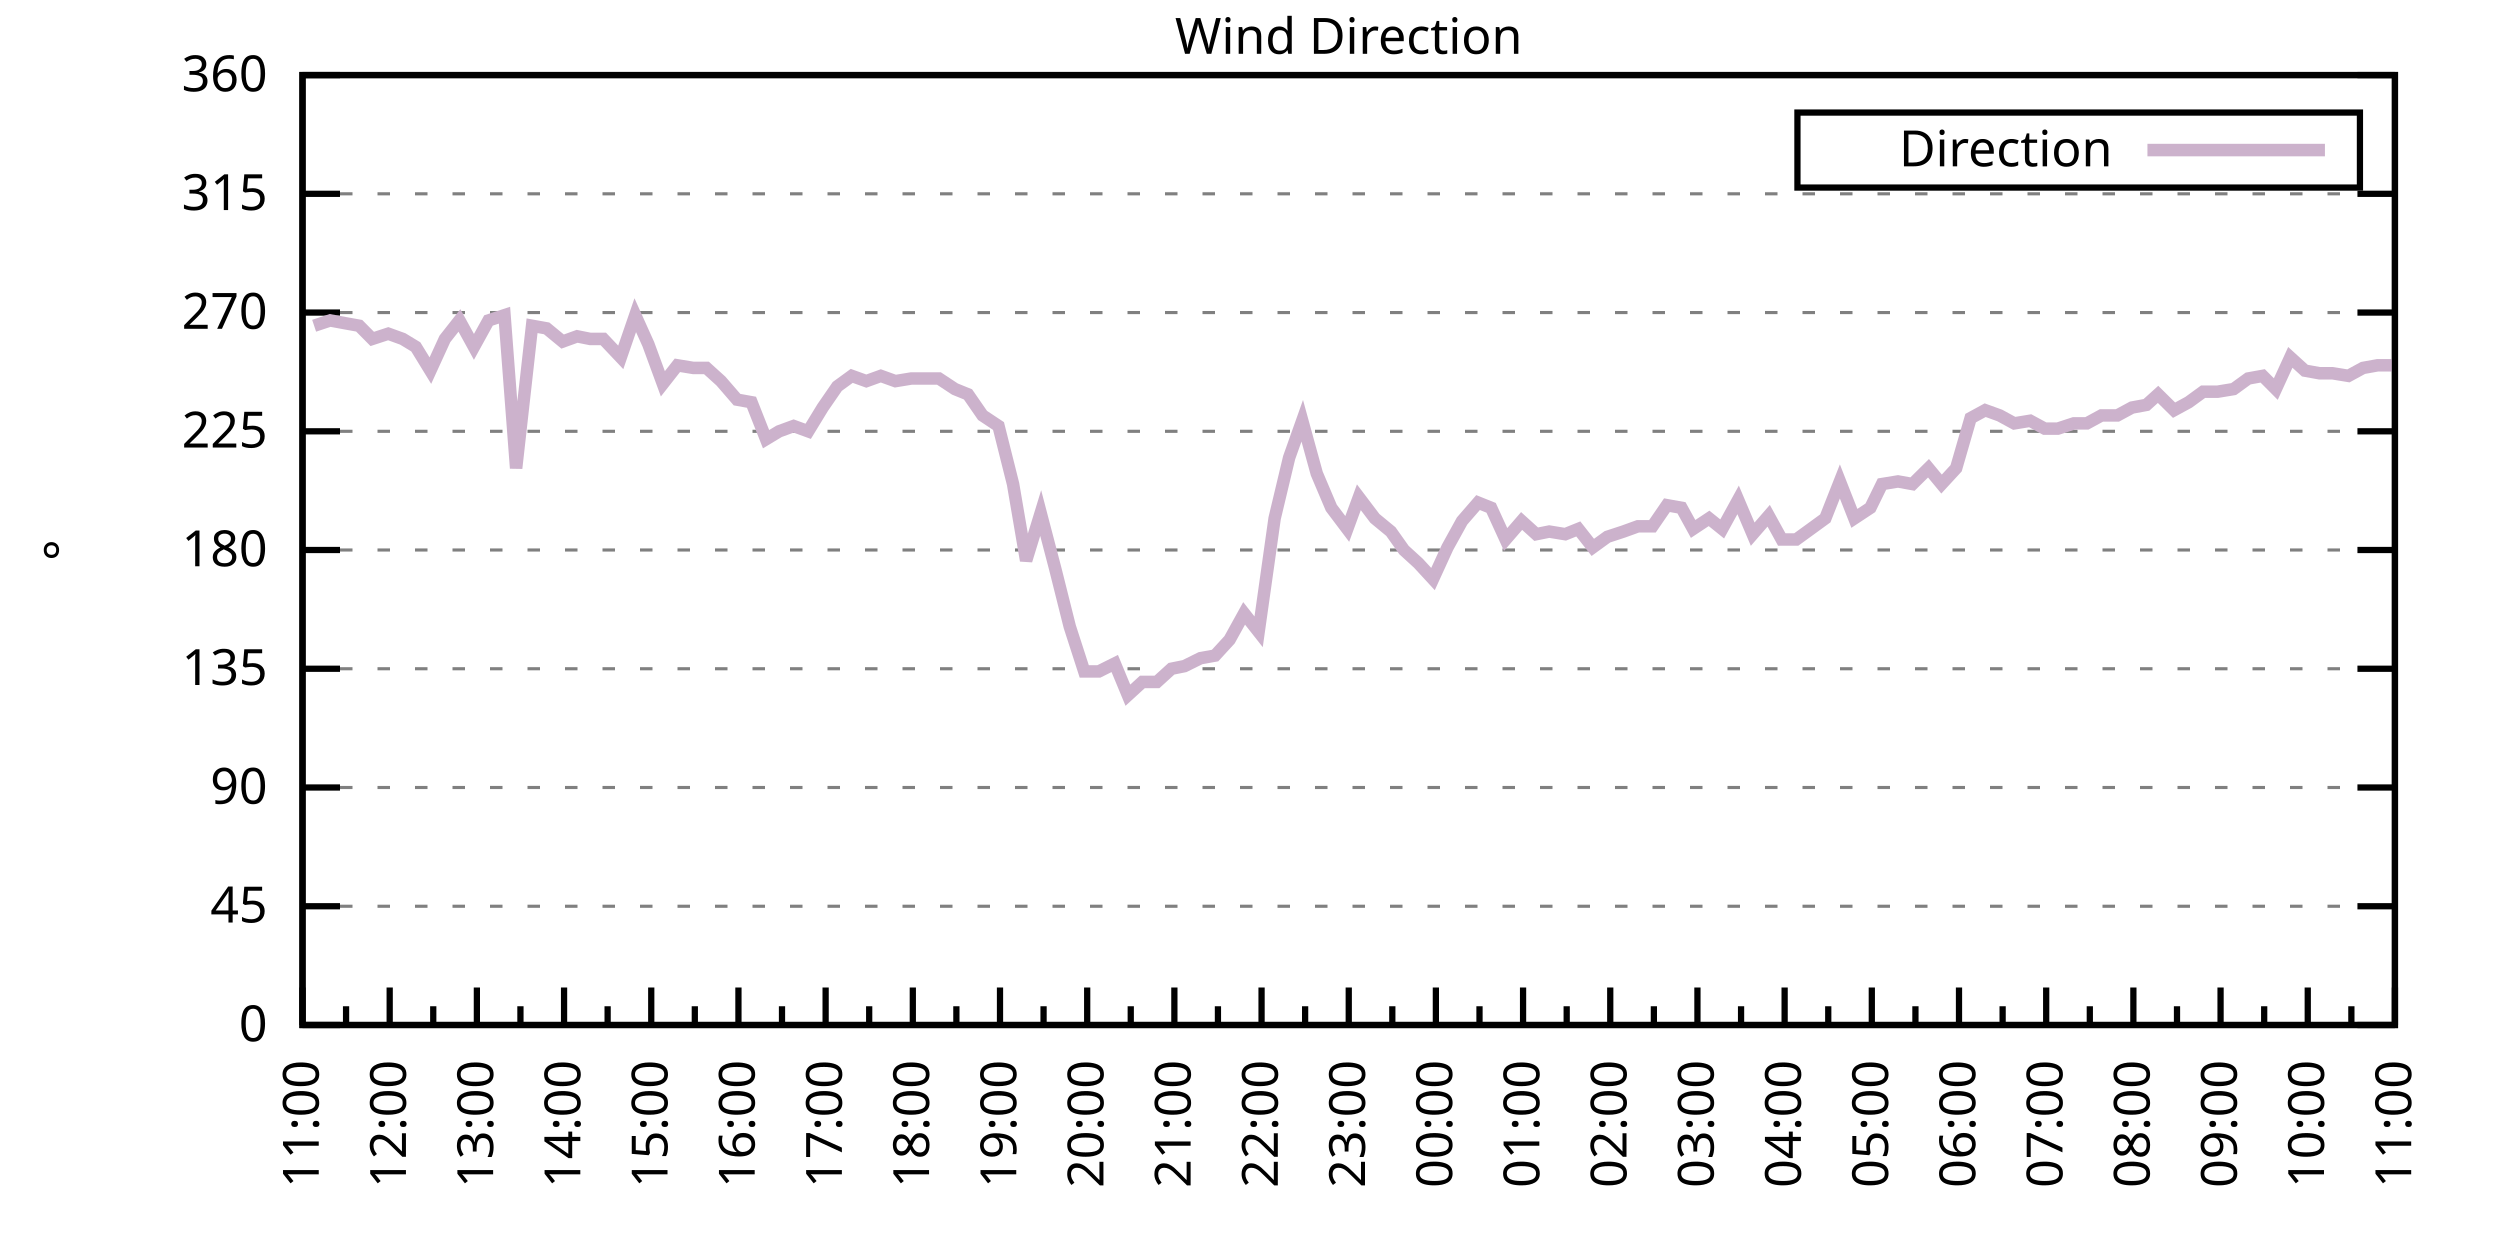
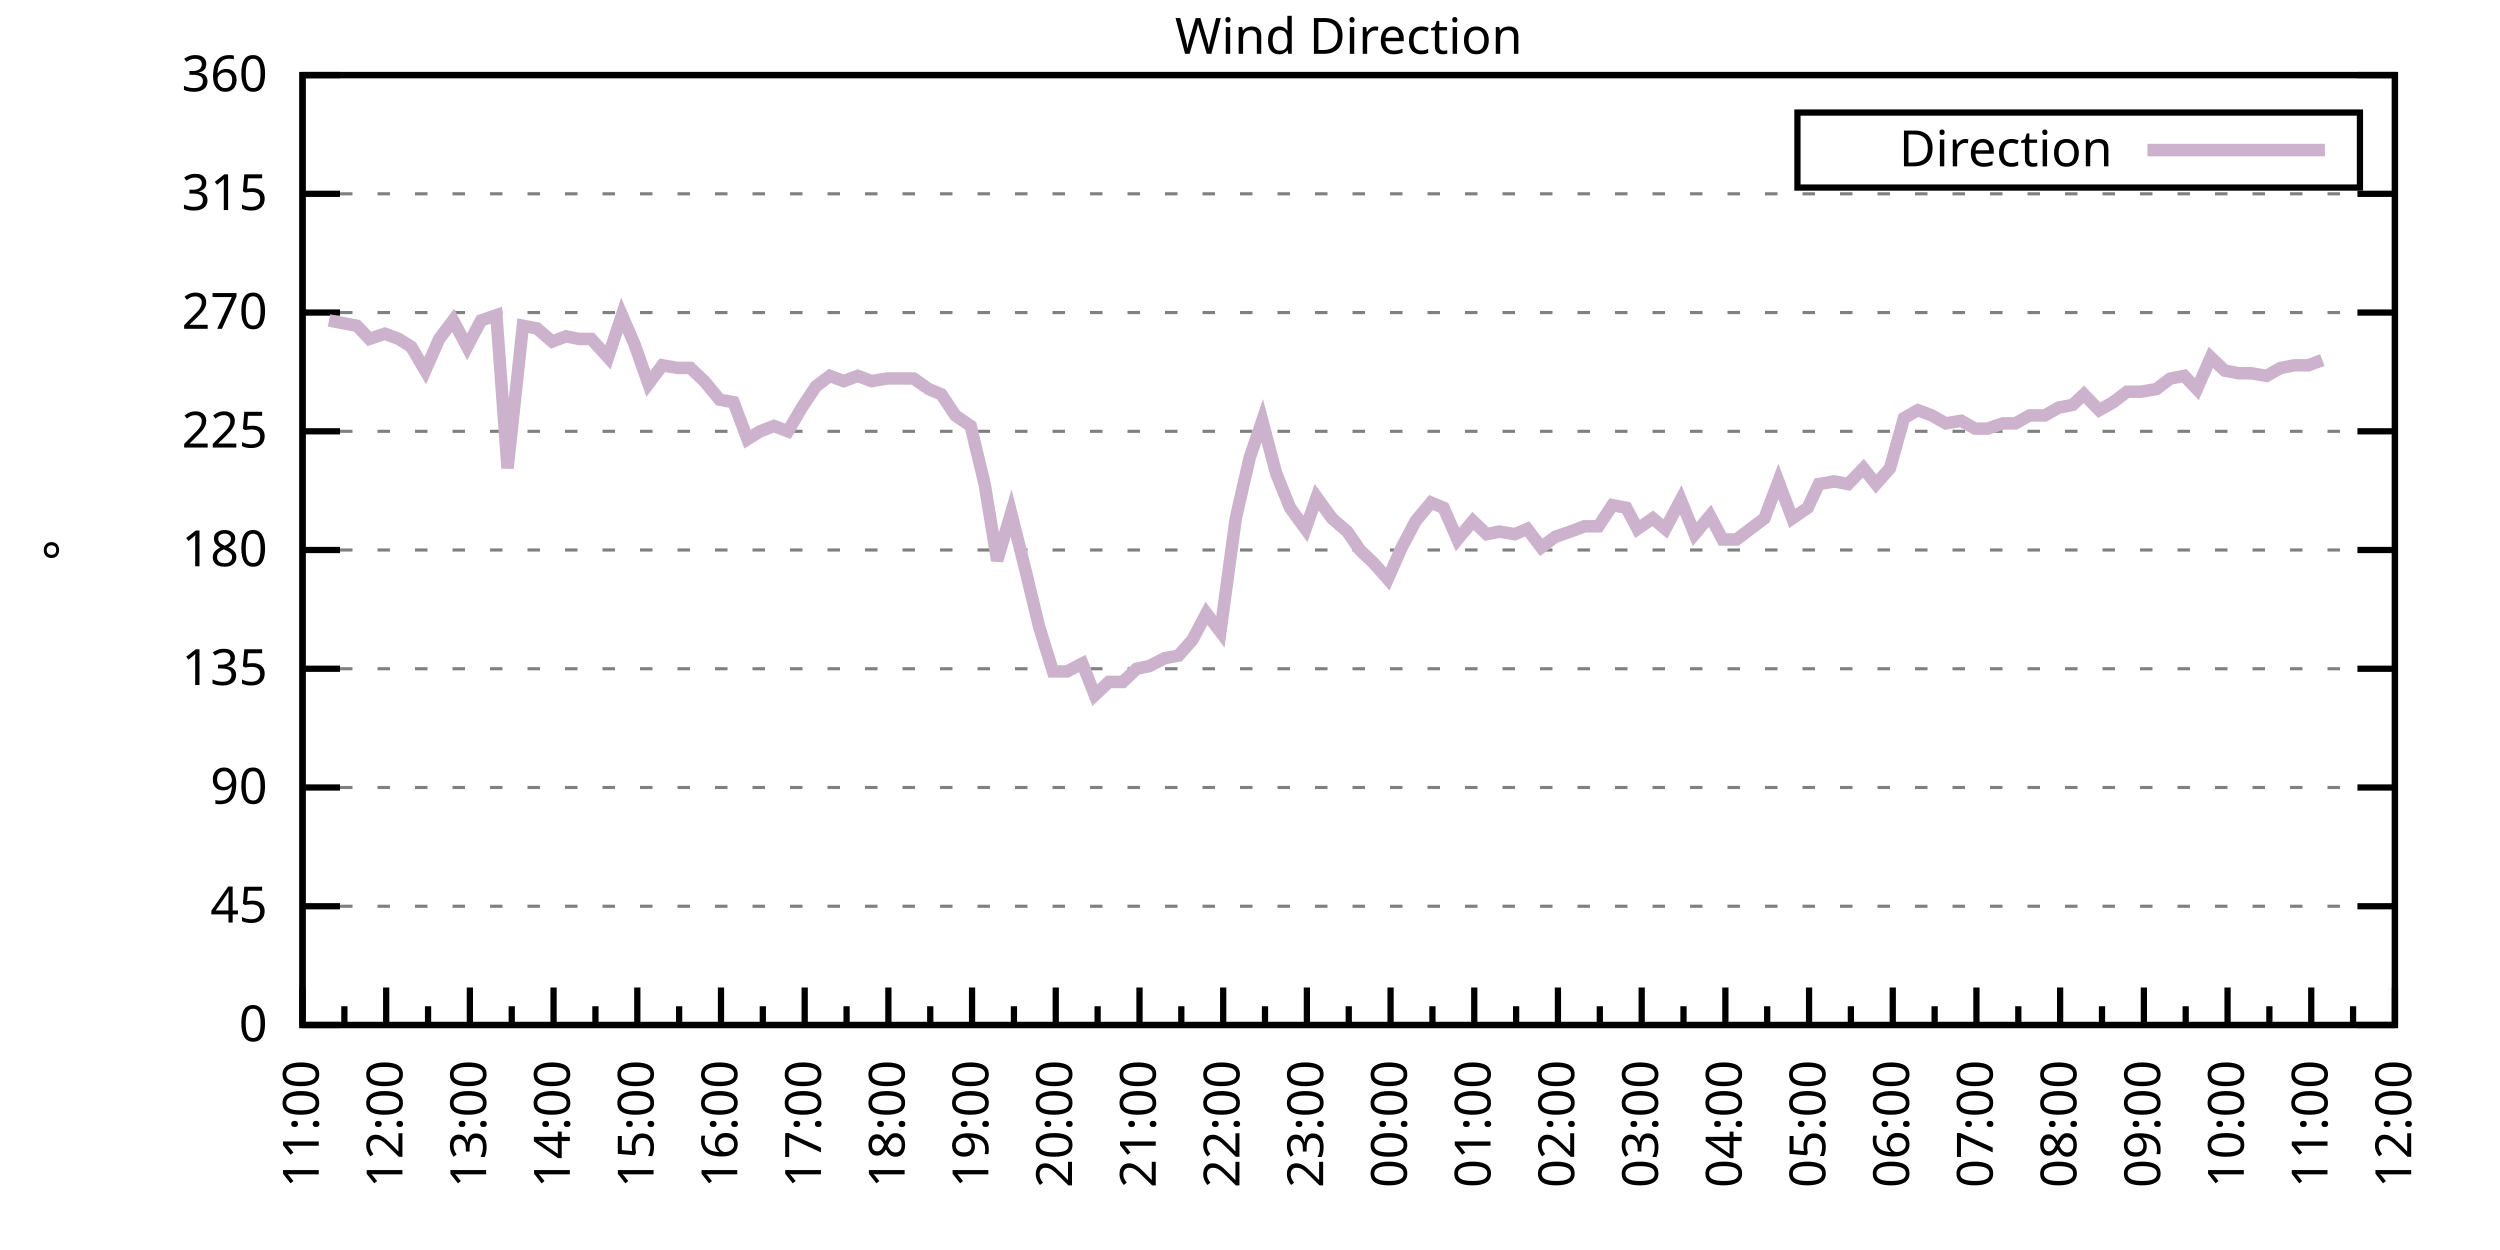
<svg xmlns="http://www.w3.org/2000/svg" xmlns:xlink="http://www.w3.org/1999/xlink" width="400" height="200" viewBox="0 0 400 200">
  <g id="gnuplot_canvas">
    <rect x="0" y="0" width="400" height="200" fill="none" />
    <defs>
      <circle id="gpDot" r="0.5" stroke-width="0.5" stroke="currentColor" />
      <path id="gpPt0" stroke-width="0.333" stroke="currentColor" d="M-1,0 h2 M0,-1 v2" />
      <path id="gpPt1" stroke-width="0.333" stroke="currentColor" d="M-1,-1 L1,1 M1,-1 L-1,1" />
      <path id="gpPt2" stroke-width="0.333" stroke="currentColor" d="M-1,0 L1,0 M0,-1 L0,1 M-1,-1 L1,1 M-1,1 L1,-1" />
      <rect id="gpPt3" stroke-width="0.333" stroke="currentColor" x="-1" y="-1" width="2" height="2" />
      <rect id="gpPt4" stroke-width="0.333" stroke="currentColor" fill="currentColor" x="-1" y="-1" width="2" height="2" />
      <circle id="gpPt5" stroke-width="0.333" stroke="currentColor" cx="0" cy="0" r="1" />
      <use xlink:href="#gpPt5" id="gpPt6" fill="currentColor" stroke="none" />
      <path id="gpPt7" stroke-width="0.333" stroke="currentColor" d="M0,-1.33 L-1.33,0.67 L1.33,0.67 z" />
      <use xlink:href="#gpPt7" id="gpPt8" fill="currentColor" stroke="none" />
      <use xlink:href="#gpPt7" id="gpPt9" stroke="currentColor" transform="rotate(180)" />
      <use xlink:href="#gpPt9" id="gpPt10" fill="currentColor" stroke="none" />
      <use xlink:href="#gpPt3" id="gpPt11" stroke="currentColor" transform="rotate(45)" />
      <use xlink:href="#gpPt11" id="gpPt12" fill="currentColor" stroke="none" />
      <path id="gpPt13" stroke-width="0.333" stroke="currentColor" d="M0,1.330 L1.265,0.411 L0.782,-1.067 L-0.782,-1.076 L-1.265,0.411 z" />
      <use xlink:href="#gpPt13" id="gpPt14" fill="currentColor" stroke="none" />
      <filter id="textbox" filterUnits="objectBoundingBox" x="0" y="0" height="1" width="1">
        <feFlood flood-color="white" flood-opacity="1" result="bgnd" />
        <feComposite in="SourceGraphic" in2="bgnd" operator="atop" />
      </filter>
      <filter id="greybox" filterUnits="objectBoundingBox" x="0" y="0" height="1" width="1">
        <feFlood flood-color="lightgrey" flood-opacity="1" result="grey" />
        <feComposite in="SourceGraphic" in2="grey" operator="atop" />
      </filter>
    </defs>
    <g fill="none" color="white" stroke="currentColor" stroke-width="1.00" stroke-linecap="butt" stroke-linejoin="miter">
</g>
    <g fill="none" color="black" stroke="currentColor" stroke-width="1.00" stroke-linecap="butt" stroke-linejoin="miter">
      <g stroke="none" shape-rendering="crispEdges">
        <polygon fill="rgb(255, 255, 255)" points="48.40,164.00 383.18,164.00 383.18,12.02 48.40,12.02 " />
      </g>
    </g>
    <g fill="none" color="black" stroke="currentColor" stroke-width="1.00" stroke-linecap="butt" stroke-linejoin="miter">
</g>
    <g fill="none" color="black" stroke="black" stroke-width="0.50" stroke-linecap="butt" stroke-linejoin="miter">
</g>
    <g fill="none" color="gray" stroke="currentColor" stroke-width="0.50" stroke-linecap="butt" stroke-linejoin="miter">
      <path stroke="gray" stroke-dasharray="2,4" class="gridline" d="M48.40,164.00 L383.19,164.00  " />
    </g>
    <g fill="none" color="gray" stroke="gray" stroke-width="1.00" stroke-linecap="butt" stroke-linejoin="miter">
</g>
    <g fill="none" color="black" stroke="currentColor" stroke-width="1.00" stroke-linecap="butt" stroke-linejoin="miter">
      <path stroke="black" d="M48.40,164.00 L54.40,164.00 M383.19,164.00 L377.19,164.00  " />
      <g transform="translate(42.80,166.60)" stroke="none" fill="black" font-family="Sans" font-size="8.00" text-anchor="end">
        <text>
          <tspan font-family="Sans"> 0</tspan>
        </text>
      </g>
    </g>
    <g fill="none" color="black" stroke="currentColor" stroke-width="1.00" stroke-linecap="butt" stroke-linejoin="miter">
</g>
    <g fill="none" color="black" stroke="black" stroke-width="0.50" stroke-linecap="butt" stroke-linejoin="miter">
</g>
    <g fill="none" color="gray" stroke="currentColor" stroke-width="0.50" stroke-linecap="butt" stroke-linejoin="miter">
      <path stroke="gray" stroke-dasharray="2,4" class="gridline" d="M48.40,145.00 L383.19,145.00  " />
    </g>
    <g fill="none" color="gray" stroke="gray" stroke-width="1.00" stroke-linecap="butt" stroke-linejoin="miter">
</g>
    <g fill="none" color="black" stroke="currentColor" stroke-width="1.00" stroke-linecap="butt" stroke-linejoin="miter">
      <path stroke="black" d="M48.40,145.00 L54.40,145.00 M383.19,145.00 L377.19,145.00  " />
      <g transform="translate(42.80,147.60)" stroke="none" fill="black" font-family="Sans" font-size="8.00" text-anchor="end">
        <text>
          <tspan font-family="Sans"> 45</tspan>
        </text>
      </g>
    </g>
    <g fill="none" color="black" stroke="currentColor" stroke-width="1.00" stroke-linecap="butt" stroke-linejoin="miter">
</g>
    <g fill="none" color="black" stroke="black" stroke-width="0.50" stroke-linecap="butt" stroke-linejoin="miter">
</g>
    <g fill="none" color="gray" stroke="currentColor" stroke-width="0.50" stroke-linecap="butt" stroke-linejoin="miter">
      <path stroke="gray" stroke-dasharray="2,4" class="gridline" d="M48.40,126.00 L383.19,126.00  " />
    </g>
    <g fill="none" color="gray" stroke="gray" stroke-width="1.00" stroke-linecap="butt" stroke-linejoin="miter">
</g>
    <g fill="none" color="black" stroke="currentColor" stroke-width="1.00" stroke-linecap="butt" stroke-linejoin="miter">
      <path stroke="black" d="M48.40,126.00 L54.40,126.00 M383.19,126.00 L377.19,126.00  " />
      <g transform="translate(42.80,128.60)" stroke="none" fill="black" font-family="Sans" font-size="8.00" text-anchor="end">
        <text>
          <tspan font-family="Sans"> 90</tspan>
        </text>
      </g>
    </g>
    <g fill="none" color="black" stroke="currentColor" stroke-width="1.00" stroke-linecap="butt" stroke-linejoin="miter">
</g>
    <g fill="none" color="black" stroke="black" stroke-width="0.50" stroke-linecap="butt" stroke-linejoin="miter">
</g>
    <g fill="none" color="gray" stroke="currentColor" stroke-width="0.50" stroke-linecap="butt" stroke-linejoin="miter">
      <path stroke="gray" stroke-dasharray="2,4" class="gridline" d="M48.40,107.00 L383.19,107.00  " />
    </g>
    <g fill="none" color="gray" stroke="gray" stroke-width="1.00" stroke-linecap="butt" stroke-linejoin="miter">
</g>
    <g fill="none" color="black" stroke="currentColor" stroke-width="1.00" stroke-linecap="butt" stroke-linejoin="miter">
      <path stroke="black" d="M48.40,107.00 L54.40,107.00 M383.19,107.00 L377.19,107.00  " />
      <g transform="translate(42.80,109.60)" stroke="none" fill="black" font-family="Sans" font-size="8.00" text-anchor="end">
        <text>
          <tspan font-family="Sans"> 135</tspan>
        </text>
      </g>
    </g>
    <g fill="none" color="black" stroke="currentColor" stroke-width="1.00" stroke-linecap="butt" stroke-linejoin="miter">
</g>
    <g fill="none" color="black" stroke="black" stroke-width="0.50" stroke-linecap="butt" stroke-linejoin="miter">
</g>
    <g fill="none" color="gray" stroke="currentColor" stroke-width="0.50" stroke-linecap="butt" stroke-linejoin="miter">
      <path stroke="gray" stroke-dasharray="2,4" class="gridline" d="M48.40,88.00 L383.19,88.00  " />
    </g>
    <g fill="none" color="gray" stroke="gray" stroke-width="1.00" stroke-linecap="butt" stroke-linejoin="miter">
</g>
    <g fill="none" color="black" stroke="currentColor" stroke-width="1.00" stroke-linecap="butt" stroke-linejoin="miter">
      <path stroke="black" d="M48.40,88.00 L54.40,88.00 M383.19,88.00 L377.19,88.00  " />
      <g transform="translate(42.80,90.60)" stroke="none" fill="black" font-family="Sans" font-size="8.00" text-anchor="end">
        <text>
          <tspan font-family="Sans"> 180</tspan>
        </text>
      </g>
    </g>
    <g fill="none" color="black" stroke="currentColor" stroke-width="1.00" stroke-linecap="butt" stroke-linejoin="miter">
</g>
    <g fill="none" color="black" stroke="black" stroke-width="0.50" stroke-linecap="butt" stroke-linejoin="miter">
</g>
    <g fill="none" color="gray" stroke="currentColor" stroke-width="0.50" stroke-linecap="butt" stroke-linejoin="miter">
      <path stroke="gray" stroke-dasharray="2,4" class="gridline" d="M48.40,69.01 L383.19,69.01  " />
    </g>
    <g fill="none" color="gray" stroke="gray" stroke-width="1.00" stroke-linecap="butt" stroke-linejoin="miter">
</g>
    <g fill="none" color="black" stroke="currentColor" stroke-width="1.00" stroke-linecap="butt" stroke-linejoin="miter">
      <path stroke="black" d="M48.40,69.01 L54.40,69.01 M383.19,69.01 L377.19,69.01  " />
      <g transform="translate(42.80,71.61)" stroke="none" fill="black" font-family="Sans" font-size="8.00" text-anchor="end">
        <text>
          <tspan font-family="Sans"> 225</tspan>
        </text>
      </g>
    </g>
    <g fill="none" color="black" stroke="currentColor" stroke-width="1.00" stroke-linecap="butt" stroke-linejoin="miter">
</g>
    <g fill="none" color="black" stroke="black" stroke-width="0.50" stroke-linecap="butt" stroke-linejoin="miter">
</g>
    <g fill="none" color="gray" stroke="currentColor" stroke-width="0.50" stroke-linecap="butt" stroke-linejoin="miter">
      <path stroke="gray" stroke-dasharray="2,4" class="gridline" d="M48.40,50.01 L383.19,50.01  " />
    </g>
    <g fill="none" color="gray" stroke="gray" stroke-width="1.00" stroke-linecap="butt" stroke-linejoin="miter">
</g>
    <g fill="none" color="black" stroke="currentColor" stroke-width="1.00" stroke-linecap="butt" stroke-linejoin="miter">
      <path stroke="black" d="M48.40,50.01 L54.40,50.01 M383.19,50.01 L377.19,50.01  " />
      <g transform="translate(42.80,52.61)" stroke="none" fill="black" font-family="Sans" font-size="8.00" text-anchor="end">
        <text>
          <tspan font-family="Sans"> 270</tspan>
        </text>
      </g>
    </g>
    <g fill="none" color="black" stroke="currentColor" stroke-width="1.00" stroke-linecap="butt" stroke-linejoin="miter">
</g>
    <g fill="none" color="black" stroke="black" stroke-width="0.50" stroke-linecap="butt" stroke-linejoin="miter">
</g>
    <g fill="none" color="gray" stroke="currentColor" stroke-width="0.50" stroke-linecap="butt" stroke-linejoin="miter">
      <path stroke="gray" stroke-dasharray="2,4" class="gridline" d="M48.40,31.01 L383.19,31.01  " />
    </g>
    <g fill="none" color="gray" stroke="gray" stroke-width="1.00" stroke-linecap="butt" stroke-linejoin="miter">
</g>
    <g fill="none" color="black" stroke="currentColor" stroke-width="1.00" stroke-linecap="butt" stroke-linejoin="miter">
      <path stroke="black" d="M48.40,31.01 L54.40,31.01 M383.19,31.01 L377.19,31.01  " />
      <g transform="translate(42.80,33.61)" stroke="none" fill="black" font-family="Sans" font-size="8.00" text-anchor="end">
        <text>
          <tspan font-family="Sans"> 315</tspan>
        </text>
      </g>
    </g>
    <g fill="none" color="black" stroke="currentColor" stroke-width="1.00" stroke-linecap="butt" stroke-linejoin="miter">
</g>
    <g fill="none" color="black" stroke="black" stroke-width="0.50" stroke-linecap="butt" stroke-linejoin="miter">
</g>
    <g fill="none" color="gray" stroke="currentColor" stroke-width="0.50" stroke-linecap="butt" stroke-linejoin="miter">
      <path stroke="gray" stroke-dasharray="2,4" class="gridline" d="M48.40,12.01 L383.19,12.01  " />
    </g>
    <g fill="none" color="gray" stroke="gray" stroke-width="1.00" stroke-linecap="butt" stroke-linejoin="miter">
</g>
    <g fill="none" color="black" stroke="currentColor" stroke-width="1.00" stroke-linecap="butt" stroke-linejoin="miter">
      <path stroke="black" d="M48.40,12.01 L54.40,12.01 M383.19,12.01 L377.19,12.01  " />
      <g transform="translate(42.80,14.61)" stroke="none" fill="black" font-family="Sans" font-size="8.00" text-anchor="end">
        <text>
          <tspan font-family="Sans"> 360</tspan>
        </text>
      </g>
    </g>
    <g fill="none" color="black" stroke="currentColor" stroke-width="1.00" stroke-linecap="butt" stroke-linejoin="miter">
      <path stroke="black" d="M48.40,164.00 L48.40,158.00  " />
      <g transform="translate(51.00,169.60) rotate(270)" stroke="none" fill="black" font-family="Sans" font-size="8.00" text-anchor="end">
        <text>
          <tspan font-family="Sans">11:00</tspan>
        </text>
      </g>
    </g>
    <g fill="none" color="black" stroke="currentColor" stroke-width="1.00" stroke-linecap="butt" stroke-linejoin="miter">
-       <path stroke="black" d="M55.37,164.00 L55.37,161.00 M62.35,164.00 L62.35,158.00  " />
-       <g transform="translate(64.95,169.60) rotate(270)" stroke="none" fill="black" font-family="Sans" font-size="8.00" text-anchor="end">
+       <path stroke="black" d="M55.10,164.00 L55.10,161.00 M61.79,164.00 L61.79,158.00  " />
+       <g transform="translate(64.39,169.60) rotate(270)" stroke="none" fill="black" font-family="Sans" font-size="8.00" text-anchor="end">
        <text>
          <tspan font-family="Sans">12:00</tspan>
        </text>
      </g>
    </g>
    <g fill="none" color="black" stroke="currentColor" stroke-width="1.00" stroke-linecap="butt" stroke-linejoin="miter">
-       <path stroke="black" d="M69.32,164.00 L69.32,161.00 M76.30,164.00 L76.30,158.00  " />
-       <g transform="translate(78.90,169.60) rotate(270)" stroke="none" fill="black" font-family="Sans" font-size="8.00" text-anchor="end">
+       <path stroke="black" d="M68.49,164.00 L68.49,161.00 M75.18,164.00 L75.18,158.00  " />
+       <g transform="translate(77.78,169.60) rotate(270)" stroke="none" fill="black" font-family="Sans" font-size="8.00" text-anchor="end">
        <text>
          <tspan font-family="Sans">13:00</tspan>
        </text>
      </g>
    </g>
    <g fill="none" color="black" stroke="currentColor" stroke-width="1.00" stroke-linecap="butt" stroke-linejoin="miter">
-       <path stroke="black" d="M83.27,164.00 L83.27,161.00 M90.25,164.00 L90.25,158.00  " />
-       <g transform="translate(92.85,169.60) rotate(270)" stroke="none" fill="black" font-family="Sans" font-size="8.00" text-anchor="end">
+       <path stroke="black" d="M81.88,164.00 L81.88,161.00 M88.57,164.00 L88.57,158.00  " />
+       <g transform="translate(91.17,169.60) rotate(270)" stroke="none" fill="black" font-family="Sans" font-size="8.00" text-anchor="end">
        <text>
          <tspan font-family="Sans">14:00</tspan>
        </text>
      </g>
    </g>
    <g fill="none" color="black" stroke="currentColor" stroke-width="1.00" stroke-linecap="butt" stroke-linejoin="miter">
-       <path stroke="black" d="M97.22,164.00 L97.22,161.00 M104.20,164.00 L104.20,158.00  " />
-       <g transform="translate(106.80,169.60) rotate(270)" stroke="none" fill="black" font-family="Sans" font-size="8.00" text-anchor="end">
+       <path stroke="black" d="M95.27,164.00 L95.27,161.00 M101.97,164.00 L101.97,158.00  " />
+       <g transform="translate(104.57,169.60) rotate(270)" stroke="none" fill="black" font-family="Sans" font-size="8.00" text-anchor="end">
        <text>
          <tspan font-family="Sans">15:00</tspan>
        </text>
      </g>
    </g>
    <g fill="none" color="black" stroke="currentColor" stroke-width="1.00" stroke-linecap="butt" stroke-linejoin="miter">
-       <path stroke="black" d="M111.17,164.00 L111.17,161.00 M118.15,164.00 L118.15,158.00  " />
-       <g transform="translate(120.75,169.60) rotate(270)" stroke="none" fill="black" font-family="Sans" font-size="8.00" text-anchor="end">
+       <path stroke="black" d="M108.66,164.00 L108.66,161.00 M115.36,164.00 L115.36,158.00  " />
+       <g transform="translate(117.96,169.60) rotate(270)" stroke="none" fill="black" font-family="Sans" font-size="8.00" text-anchor="end">
        <text>
          <tspan font-family="Sans">16:00</tspan>
        </text>
      </g>
    </g>
    <g fill="none" color="black" stroke="currentColor" stroke-width="1.00" stroke-linecap="butt" stroke-linejoin="miter">
-       <path stroke="black" d="M125.12,164.00 L125.12,161.00 M132.10,164.00 L132.10,158.00  " />
-       <g transform="translate(134.70,169.60) rotate(270)" stroke="none" fill="black" font-family="Sans" font-size="8.00" text-anchor="end">
+       <path stroke="black" d="M122.05,164.00 L122.05,161.00 M128.75,164.00 L128.75,158.00  " />
+       <g transform="translate(131.35,169.60) rotate(270)" stroke="none" fill="black" font-family="Sans" font-size="8.00" text-anchor="end">
        <text>
          <tspan font-family="Sans">17:00</tspan>
        </text>
      </g>
    </g>
    <g fill="none" color="black" stroke="currentColor" stroke-width="1.00" stroke-linecap="butt" stroke-linejoin="miter">
-       <path stroke="black" d="M139.07,164.00 L139.07,161.00 M146.05,164.00 L146.05,158.00  " />
-       <g transform="translate(148.65,169.60) rotate(270)" stroke="none" fill="black" font-family="Sans" font-size="8.00" text-anchor="end">
+       <path stroke="black" d="M135.45,164.00 L135.45,161.00 M142.14,164.00 L142.14,158.00  " />
+       <g transform="translate(144.74,169.60) rotate(270)" stroke="none" fill="black" font-family="Sans" font-size="8.00" text-anchor="end">
        <text>
          <tspan font-family="Sans">18:00</tspan>
        </text>
      </g>
    </g>
    <g fill="none" color="black" stroke="currentColor" stroke-width="1.00" stroke-linecap="butt" stroke-linejoin="miter">
-       <path stroke="black" d="M153.02,164.00 L153.02,161.00 M160.00,164.00 L160.00,158.00  " />
-       <g transform="translate(162.60,169.60) rotate(270)" stroke="none" fill="black" font-family="Sans" font-size="8.00" text-anchor="end">
+       <path stroke="black" d="M148.84,164.00 L148.84,161.00 M155.53,164.00 L155.53,158.00  " />
+       <g transform="translate(158.13,169.60) rotate(270)" stroke="none" fill="black" font-family="Sans" font-size="8.00" text-anchor="end">
        <text>
          <tspan font-family="Sans">19:00</tspan>
        </text>
      </g>
    </g>
    <g fill="none" color="black" stroke="currentColor" stroke-width="1.00" stroke-linecap="butt" stroke-linejoin="miter">
-       <path stroke="black" d="M166.97,164.00 L166.97,161.00 M173.95,164.00 L173.95,158.00  " />
-       <g transform="translate(176.55,169.60) rotate(270)" stroke="none" fill="black" font-family="Sans" font-size="8.00" text-anchor="end">
+       <path stroke="black" d="M162.23,164.00 L162.23,161.00 M168.92,164.00 L168.92,158.00  " />
+       <g transform="translate(171.52,169.60) rotate(270)" stroke="none" fill="black" font-family="Sans" font-size="8.00" text-anchor="end">
        <text>
          <tspan font-family="Sans">20:00</tspan>
        </text>
      </g>
    </g>
    <g fill="none" color="black" stroke="currentColor" stroke-width="1.00" stroke-linecap="butt" stroke-linejoin="miter">
-       <path stroke="black" d="M180.92,164.00 L180.92,161.00 M187.90,164.00 L187.90,158.00  " />
-       <g transform="translate(190.50,169.60) rotate(270)" stroke="none" fill="black" font-family="Sans" font-size="8.00" text-anchor="end">
+       <path stroke="black" d="M175.62,164.00 L175.62,161.00 M182.32,164.00 L182.32,158.00  " />
+       <g transform="translate(184.92,169.60) rotate(270)" stroke="none" fill="black" font-family="Sans" font-size="8.00" text-anchor="end">
        <text>
          <tspan font-family="Sans">21:00</tspan>
        </text>
      </g>
    </g>
    <g fill="none" color="black" stroke="currentColor" stroke-width="1.00" stroke-linecap="butt" stroke-linejoin="miter">
-       <path stroke="black" d="M194.87,164.00 L194.87,161.00 M201.85,164.00 L201.85,158.00  " />
-       <g transform="translate(204.45,169.60) rotate(270)" stroke="none" fill="black" font-family="Sans" font-size="8.00" text-anchor="end">
+       <path stroke="black" d="M189.01,164.00 L189.01,161.00 M195.71,164.00 L195.71,158.00  " />
+       <g transform="translate(198.31,169.60) rotate(270)" stroke="none" fill="black" font-family="Sans" font-size="8.00" text-anchor="end">
        <text>
          <tspan font-family="Sans">22:00</tspan>
        </text>
      </g>
    </g>
    <g fill="none" color="black" stroke="currentColor" stroke-width="1.00" stroke-linecap="butt" stroke-linejoin="miter">
-       <path stroke="black" d="M208.82,164.00 L208.82,161.00 M215.80,164.00 L215.80,158.00  " />
-       <g transform="translate(218.40,169.60) rotate(270)" stroke="none" fill="black" font-family="Sans" font-size="8.00" text-anchor="end">
+       <path stroke="black" d="M202.40,164.00 L202.40,161.00 M209.10,164.00 L209.10,158.00  " />
+       <g transform="translate(211.70,169.60) rotate(270)" stroke="none" fill="black" font-family="Sans" font-size="8.00" text-anchor="end">
        <text>
          <tspan font-family="Sans">23:00</tspan>
        </text>
      </g>
    </g>
    <g fill="none" color="black" stroke="currentColor" stroke-width="1.00" stroke-linecap="butt" stroke-linejoin="miter">
-       <path stroke="black" d="M222.77,164.00 L222.77,161.00 M229.74,164.00 L229.74,158.00  " />
-       <g transform="translate(232.34,169.60) rotate(270)" stroke="none" fill="black" font-family="Sans" font-size="8.00" text-anchor="end">
+       <path stroke="black" d="M215.80,164.00 L215.80,161.00 M222.49,164.00 L222.49,158.00  " />
+       <g transform="translate(225.09,169.60) rotate(270)" stroke="none" fill="black" font-family="Sans" font-size="8.00" text-anchor="end">
        <text>
          <tspan font-family="Sans">00:00</tspan>
        </text>
      </g>
    </g>
    <g fill="none" color="black" stroke="currentColor" stroke-width="1.00" stroke-linecap="butt" stroke-linejoin="miter">
-       <path stroke="black" d="M236.72,164.00 L236.72,161.00 M243.69,164.00 L243.69,158.00  " />
-       <g transform="translate(246.29,169.60) rotate(270)" stroke="none" fill="black" font-family="Sans" font-size="8.00" text-anchor="end">
+       <path stroke="black" d="M229.19,164.00 L229.19,161.00 M235.88,164.00 L235.88,158.00  " />
+       <g transform="translate(238.48,169.60) rotate(270)" stroke="none" fill="black" font-family="Sans" font-size="8.00" text-anchor="end">
        <text>
          <tspan font-family="Sans">01:00</tspan>
        </text>
      </g>
    </g>
    <g fill="none" color="black" stroke="currentColor" stroke-width="1.00" stroke-linecap="butt" stroke-linejoin="miter">
-       <path stroke="black" d="M250.67,164.00 L250.67,161.00 M257.64,164.00 L257.64,158.00  " />
-       <g transform="translate(260.24,169.60) rotate(270)" stroke="none" fill="black" font-family="Sans" font-size="8.00" text-anchor="end">
+       <path stroke="black" d="M242.58,164.00 L242.58,161.00 M249.27,164.00 L249.27,158.00  " />
+       <g transform="translate(251.87,169.60) rotate(270)" stroke="none" fill="black" font-family="Sans" font-size="8.00" text-anchor="end">
        <text>
          <tspan font-family="Sans">02:00</tspan>
        </text>
      </g>
    </g>
    <g fill="none" color="black" stroke="currentColor" stroke-width="1.00" stroke-linecap="butt" stroke-linejoin="miter">
-       <path stroke="black" d="M264.62,164.00 L264.62,161.00 M271.59,164.00 L271.59,158.00  " />
-       <g transform="translate(274.19,169.60) rotate(270)" stroke="none" fill="black" font-family="Sans" font-size="8.00" text-anchor="end">
+       <path stroke="black" d="M255.97,164.00 L255.97,161.00 M262.67,164.00 L262.67,158.00  " />
+       <g transform="translate(265.27,169.60) rotate(270)" stroke="none" fill="black" font-family="Sans" font-size="8.00" text-anchor="end">
        <text>
          <tspan font-family="Sans">03:00</tspan>
        </text>
      </g>
    </g>
    <g fill="none" color="black" stroke="currentColor" stroke-width="1.00" stroke-linecap="butt" stroke-linejoin="miter">
-       <path stroke="black" d="M278.57,164.00 L278.57,161.00 M285.54,164.00 L285.54,158.00  " />
-       <g transform="translate(288.14,169.60) rotate(270)" stroke="none" fill="black" font-family="Sans" font-size="8.00" text-anchor="end">
+       <path stroke="black" d="M269.36,164.00 L269.36,161.00 M276.06,164.00 L276.06,158.00  " />
+       <g transform="translate(278.66,169.60) rotate(270)" stroke="none" fill="black" font-family="Sans" font-size="8.00" text-anchor="end">
        <text>
          <tspan font-family="Sans">04:00</tspan>
        </text>
      </g>
    </g>
    <g fill="none" color="black" stroke="currentColor" stroke-width="1.00" stroke-linecap="butt" stroke-linejoin="miter">
-       <path stroke="black" d="M292.52,164.00 L292.52,161.00 M299.49,164.00 L299.49,158.00  " />
-       <g transform="translate(302.09,169.60) rotate(270)" stroke="none" fill="black" font-family="Sans" font-size="8.00" text-anchor="end">
+       <path stroke="black" d="M282.75,164.00 L282.75,161.00 M289.45,164.00 L289.45,158.00  " />
+       <g transform="translate(292.05,169.60) rotate(270)" stroke="none" fill="black" font-family="Sans" font-size="8.00" text-anchor="end">
        <text>
          <tspan font-family="Sans">05:00</tspan>
        </text>
      </g>
    </g>
    <g fill="none" color="black" stroke="currentColor" stroke-width="1.00" stroke-linecap="butt" stroke-linejoin="miter">
-       <path stroke="black" d="M306.47,164.00 L306.47,161.00 M313.44,164.00 L313.44,158.00  " />
-       <g transform="translate(316.04,169.60) rotate(270)" stroke="none" fill="black" font-family="Sans" font-size="8.00" text-anchor="end">
+       <path stroke="black" d="M296.14,164.00 L296.14,161.00 M302.84,164.00 L302.84,158.00  " />
+       <g transform="translate(305.44,169.60) rotate(270)" stroke="none" fill="black" font-family="Sans" font-size="8.00" text-anchor="end">
        <text>
          <tspan font-family="Sans">06:00</tspan>
        </text>
      </g>
    </g>
    <g fill="none" color="black" stroke="currentColor" stroke-width="1.00" stroke-linecap="butt" stroke-linejoin="miter">
-       <path stroke="black" d="M320.42,164.00 L320.42,161.00 M327.39,164.00 L327.39,158.00  " />
-       <g transform="translate(329.99,169.60) rotate(270)" stroke="none" fill="black" font-family="Sans" font-size="8.00" text-anchor="end">
+       <path stroke="black" d="M309.54,164.00 L309.54,161.00 M316.23,164.00 L316.23,158.00  " />
+       <g transform="translate(318.83,169.60) rotate(270)" stroke="none" fill="black" font-family="Sans" font-size="8.00" text-anchor="end">
        <text>
          <tspan font-family="Sans">07:00</tspan>
        </text>
      </g>
    </g>
    <g fill="none" color="black" stroke="currentColor" stroke-width="1.00" stroke-linecap="butt" stroke-linejoin="miter">
-       <path stroke="black" d="M334.37,164.00 L334.37,161.00 M341.34,164.00 L341.34,158.00  " />
-       <g transform="translate(343.94,169.60) rotate(270)" stroke="none" fill="black" font-family="Sans" font-size="8.00" text-anchor="end">
+       <path stroke="black" d="M322.93,164.00 L322.93,161.00 M329.62,164.00 L329.62,158.00  " />
+       <g transform="translate(332.22,169.60) rotate(270)" stroke="none" fill="black" font-family="Sans" font-size="8.00" text-anchor="end">
        <text>
          <tspan font-family="Sans">08:00</tspan>
        </text>
      </g>
    </g>
    <g fill="none" color="black" stroke="currentColor" stroke-width="1.00" stroke-linecap="butt" stroke-linejoin="miter">
-       <path stroke="black" d="M348.32,164.00 L348.32,161.00 M355.29,164.00 L355.29,158.00  " />
-       <g transform="translate(357.89,169.60) rotate(270)" stroke="none" fill="black" font-family="Sans" font-size="8.00" text-anchor="end">
+       <path stroke="black" d="M336.32,164.00 L336.32,161.00 M343.02,164.00 L343.02,158.00  " />
+       <g transform="translate(345.62,169.60) rotate(270)" stroke="none" fill="black" font-family="Sans" font-size="8.00" text-anchor="end">
        <text>
          <tspan font-family="Sans">09:00</tspan>
        </text>
      </g>
    </g>
    <g fill="none" color="black" stroke="currentColor" stroke-width="1.00" stroke-linecap="butt" stroke-linejoin="miter">
-       <path stroke="black" d="M362.27,164.00 L362.27,161.00 M369.24,164.00 L369.24,158.00  " />
-       <g transform="translate(371.84,169.60) rotate(270)" stroke="none" fill="black" font-family="Sans" font-size="8.00" text-anchor="end">
+       <path stroke="black" d="M349.71,164.00 L349.71,161.00 M356.41,164.00 L356.41,158.00  " />
+       <g transform="translate(359.01,169.60) rotate(270)" stroke="none" fill="black" font-family="Sans" font-size="8.00" text-anchor="end">
        <text>
          <tspan font-family="Sans">10:00</tspan>
        </text>
      </g>
    </g>
    <g fill="none" color="black" stroke="currentColor" stroke-width="1.00" stroke-linecap="butt" stroke-linejoin="miter">
-       <path stroke="black" d="M376.22,164.00 L376.22,161.00 M383.19,164.00 L383.19,158.00  " />
+       <path stroke="black" d="M363.10,164.00 L363.10,161.00 M369.80,164.00 L369.80,158.00  " />
+       <g transform="translate(372.40,169.60) rotate(270)" stroke="none" fill="black" font-family="Sans" font-size="8.00" text-anchor="end">
+         <text>
+           <tspan font-family="Sans">11:00</tspan>
+         </text>
+       </g>
+     </g>
+     <g fill="none" color="black" stroke="currentColor" stroke-width="1.00" stroke-linecap="butt" stroke-linejoin="miter">
+       <path stroke="black" d="M376.49,164.00 L376.49,161.00 M383.19,164.00 L383.19,158.00  " />
      <g transform="translate(385.79,169.60) rotate(270)" stroke="none" fill="black" font-family="Sans" font-size="8.00" text-anchor="end">
        <text>
-           <tspan font-family="Sans">11:00</tspan>
+           <tspan font-family="Sans">12:00</tspan>
        </text>
      </g>
    </g>
    <g fill="none" color="black" stroke="currentColor" stroke-width="1.00" stroke-linecap="butt" stroke-linejoin="miter">
</g>
    <g fill="none" color="black" stroke="currentColor" stroke-width="1.00" stroke-linecap="butt" stroke-linejoin="miter">
      <path stroke="black" d="M48.40,12.01 L48.40,164.00 L383.19,164.00 L383.19,12.01 L48.40,12.01 Z  " />
    </g>
    <g fill="none" color="black" stroke="currentColor" stroke-width="1.00" stroke-linecap="butt" stroke-linejoin="miter">
      <g transform="translate(12.80,88.01) rotate(270)" stroke="none" fill="black" font-family="Sans" font-size="8.00" text-anchor="middle">
        <text>
          <tspan font-family="Sans">°</tspan>
        </text>
      </g>
    </g>
    <g fill="none" color="black" stroke="currentColor" stroke-width="1.00" stroke-linecap="butt" stroke-linejoin="miter">
</g>
    <g fill="none" color="black" stroke="currentColor" stroke-width="1.00" stroke-linecap="butt" stroke-linejoin="miter">
      <path stroke="black" d="M287.59,30.01 L287.59,18.01 L377.59,18.01 L377.59,30.01 L287.59,30.01 Z  " />
    </g>
    <g id="Wind_direction_plot_1">
      <g fill="none" color="white" stroke="black" stroke-width="2.00" stroke-linecap="butt" stroke-linejoin="miter">
</g>
      <g fill="none" color="black" stroke="currentColor" stroke-width="2.00" stroke-linecap="butt" stroke-linejoin="miter">
        <g transform="translate(337.99,26.61)" stroke="none" fill="black" font-family="Sans" font-size="8.00" text-anchor="end">
          <text>
            <tspan font-family="Sans">Direction</tspan>
          </text>
        </g>
      </g>
      <g fill="none" color="black" stroke="currentColor" stroke-width="2.00" stroke-linecap="butt" stroke-linejoin="miter">
-         <path stroke="rgb(204, 178, 204)" d="M343.59,24.01 L371.99,24.01 M50.26,52.12 L52.82,51.27 L55.14,51.70 L57.47,52.12 L59.56,54.23 L62.12,53.39   L64.44,54.23 L66.53,55.50 L68.86,59.30 L71.18,54.23 L73.51,51.27 L75.83,55.50 L78.16,51.27 L80.72,50.43   L82.58,74.92 L85.13,52.12 L87.46,52.54 L90.02,54.65 L92.34,53.81 L94.43,54.23 L96.53,54.23 L99.32,57.18   L101.64,50.43 L103.73,55.07 L106.06,61.41 L108.38,58.45 L110.94,58.87 L113.03,58.87 L115.36,60.98 L117.92,63.94   L120.24,64.36 L122.57,70.27 L124.66,69.01 L126.98,68.16 L129.31,69.01 L131.63,65.21 L133.96,61.83 L136.28,60.14   L138.61,60.98 L140.93,60.14 L143.26,60.98 L145.81,60.56 L147.91,60.56 L150.23,60.56 L152.79,62.25 L154.88,63.10   L157.21,66.47 L159.76,68.16 L162.09,77.45 L164.18,89.69 L166.51,82.09 L168.83,90.96 L171.16,100.25 L173.48,107.43   L175.81,107.43 L178.36,106.16 L180.46,111.23 L182.78,109.11 L185.11,109.11 L187.43,107.00 L189.52,106.58 L192.08,105.31   L194.41,104.89 L196.73,102.36 L199.06,98.14 L201.38,101.09 L203.94,82.94 L206.26,73.23 L208.36,67.32 L210.68,75.76   L213.01,81.25 L215.56,84.63 L217.42,79.56 L219.98,82.94 L222.54,85.05 L224.63,88.00 L226.95,90.12 L229.28,92.65   L231.60,87.58 L233.93,83.36 L236.49,80.41 L238.58,81.25 L240.90,86.32 L243.46,83.36 L245.79,85.47 L247.88,85.05   L250.44,85.47 L252.53,84.63 L254.85,87.58 L257.18,85.89 L259.74,85.05 L262.06,84.21 L264.39,84.21 L266.71,80.83   L269.04,81.25 L270.90,84.63 L273.45,82.94 L275.55,84.63 L278.10,79.98 L280.43,85.47 L282.99,82.52 L285.08,86.32   L287.40,86.32 L289.73,84.63 L292.05,82.94 L294.38,77.03 L296.70,82.94 L299.26,81.25 L301.12,77.45 L303.68,77.03   L306.00,77.45 L308.56,74.92 L310.65,77.45 L312.98,74.92 L315.30,66.90 L317.63,65.63 L319.95,66.47 L322.28,67.74   L324.83,67.32 L327.16,68.58 L329.25,68.58 L331.81,67.74 L333.90,67.74 L336.23,66.47 L338.78,66.47 L341.11,65.21   L343.43,64.78 L345.29,63.10 L347.85,65.63 L350.18,64.36 L352.50,62.67 L354.83,62.67 L357.38,62.25 L359.71,60.56   L362.03,60.14 L364.13,62.25 L366.45,57.18 L368.78,59.30 L371.10,59.72 L373.19,59.72 L375.75,60.14 L378.08,58.87   L380.40,58.45 L382.73,58.45  " />
+         <path stroke="rgb(204, 178, 204)" d="M343.59,24.01 L371.99,24.01 M52.64,51.27 L54.87,51.70 L57.10,52.12 L59.11,54.23 L61.57,53.39 L63.80,54.23   L65.81,55.50 L68.04,59.30 L70.27,54.23 L72.50,51.27 L74.74,55.50 L76.97,51.27 L79.42,50.43 L81.21,74.92   L83.66,52.12 L85.90,52.54 L88.35,54.65 L90.58,53.81 L92.59,54.23 L94.60,54.23 L97.28,57.18 L99.51,50.43   L101.52,55.07 L103.75,61.41 L105.98,58.45 L108.44,58.87 L110.45,58.87 L112.68,60.98 L115.13,63.94 L117.37,64.36   L119.60,70.27 L121.61,69.01 L123.84,68.16 L126.07,69.01 L128.30,65.21 L130.54,61.83 L132.77,60.14 L135.00,60.98   L137.23,60.14 L139.46,60.98 L141.92,60.56 L143.93,60.56 L146.16,60.56 L148.61,62.25 L150.62,63.10 L152.85,66.47   L155.31,68.16 L157.54,77.45 L159.55,89.69 L161.78,82.09 L164.01,90.96 L166.25,100.25 L168.48,107.43 L170.71,107.43   L173.17,106.16 L175.17,111.23 L177.41,109.11 L179.64,109.11 L181.87,107.00 L183.88,106.58 L186.33,105.31 L188.57,104.89   L190.80,102.36 L193.03,98.14 L195.26,101.09 L197.72,82.94 L199.95,73.23 L201.96,67.32 L204.19,75.76 L206.42,81.25   L208.88,84.63 L210.66,79.56 L213.12,82.94 L215.57,85.05 L217.58,88.00 L219.81,90.12 L222.04,92.65 L224.28,87.58   L226.51,83.36 L228.96,80.41 L230.97,81.25 L233.20,86.32 L235.66,83.36 L237.89,85.47 L239.90,85.05 L242.36,85.47   L244.36,84.63 L246.60,87.58 L248.83,85.89 L251.28,85.05 L253.51,84.21 L255.75,84.21 L257.98,80.83 L260.21,81.25   L262.00,84.63 L264.45,82.94 L266.46,84.63 L268.92,79.98 L271.15,85.47 L273.60,82.52 L275.61,86.32 L277.84,86.32   L280.07,84.63 L282.31,82.94 L284.54,77.03 L286.77,82.94 L289.23,81.25 L291.01,77.45 L293.47,77.03 L295.70,77.45   L298.15,74.92 L300.16,77.45 L302.39,74.92 L304.63,66.90 L306.86,65.63 L309.09,66.47 L311.32,67.74 L313.78,67.32   L316.01,68.58 L318.02,68.58 L320.47,67.74 L322.48,67.74 L324.71,66.47 L327.17,66.47 L329.40,65.21 L331.63,64.78   L333.42,63.10 L335.87,65.63 L338.10,64.36 L340.34,62.67 L342.57,62.67 L345.02,62.25 L347.26,60.56 L349.49,60.14   L351.50,62.25 L353.73,57.18 L355.96,59.30 L358.19,59.72 L360.20,59.72 L362.66,60.14 L364.89,58.87 L367.12,58.45   L369.35,58.45 L371.58,57.61  " />
      </g>
    </g>
    <g fill="none" color="black" stroke="currentColor" stroke-width="2.00" stroke-linecap="butt" stroke-linejoin="miter">
</g>
    <g fill="none" color="black" stroke="black" stroke-width="1.00" stroke-linecap="butt" stroke-linejoin="miter">
</g>
    <g fill="none" color="black" stroke="currentColor" stroke-width="1.00" stroke-linecap="butt" stroke-linejoin="miter">
      <path stroke="black" d="M48.40,12.01 L48.40,164.00 L383.19,164.00 L383.19,12.01 L48.40,12.01 Z  " />
    </g>
    <g fill="none" color="black" stroke="currentColor" stroke-width="1.00" stroke-linecap="butt" stroke-linejoin="miter">
      <g transform="translate(215.79,8.61)" stroke="none" fill="black" font-family="Sans" font-size="8.00" text-anchor="middle">
        <text>
          <tspan font-family="Sans">Wind Direction</tspan>
        </text>
      </g>
    </g>
    <g fill="none" color="black" stroke="currentColor" stroke-width="1.00" stroke-linecap="butt" stroke-linejoin="miter">
</g>
  </g>
</svg>
